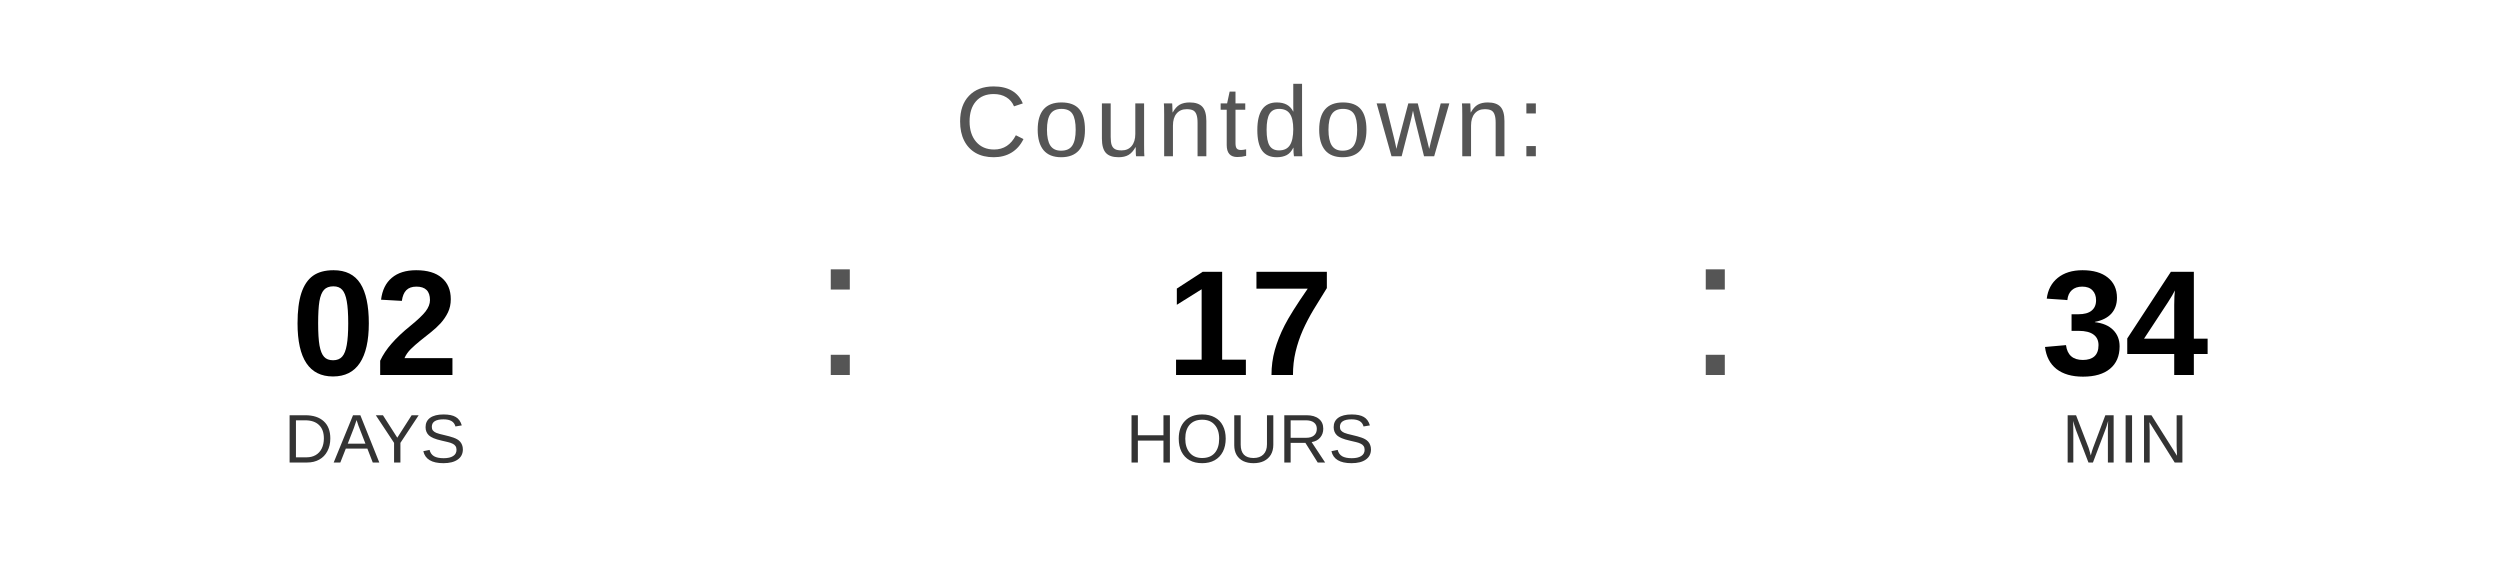
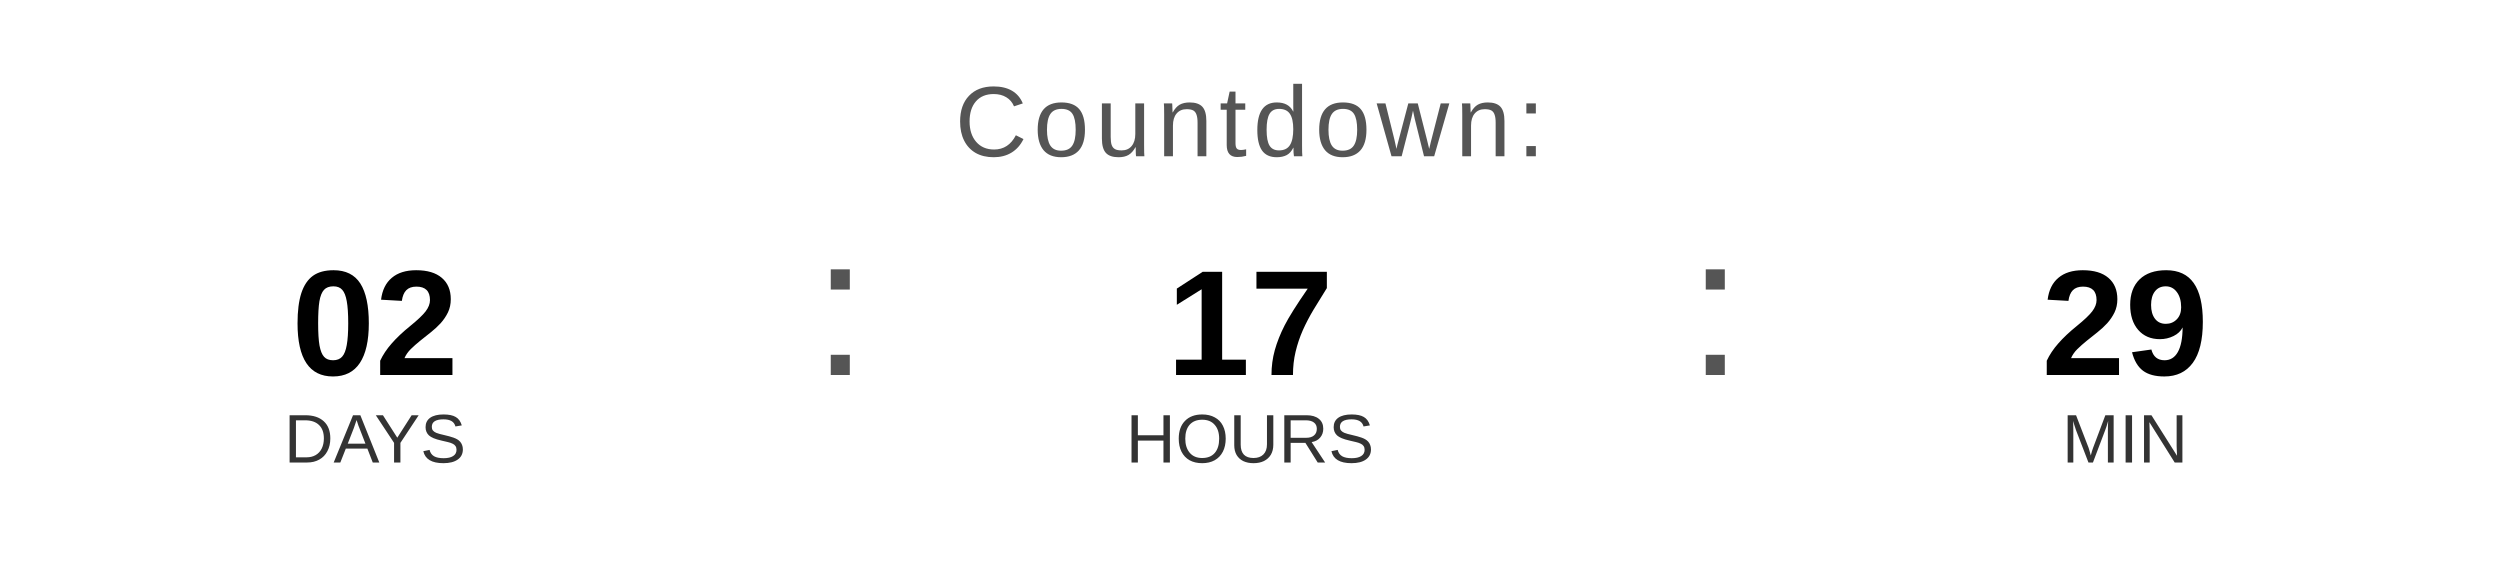
<svg xmlns="http://www.w3.org/2000/svg" width="400" height="90" viewBox="0 0 400 90">
  <text x="200" y="25" font-family="Arial, Helvetica, sans-serif" font-size="16" fill="#555555" text-anchor="middle" letter-spacing="1">
    Countdown:
  </text>
  <text x="60" y="60" font-family="Arial, Helvetica, sans-serif" font-size="24" font-weight="bold" fill="#000000" text-anchor="middle">02</text>
  <text x="60" y="74" font-family="Arial, Helvetica, sans-serif" font-size="11" fill="#333333" text-anchor="middle">DAYS</text>
  <text x="130" y="60" font-family="Arial, sans-serif" font-size="32" fill="#555555">:</text>
  <text x="200" y="60" font-family="Arial, Helvetica, sans-serif" font-size="24" font-weight="bold" fill="#000000" text-anchor="middle">17</text>
  <text x="200" y="74" font-family="Arial, Helvetica, sans-serif" font-size="11" fill="#333333" text-anchor="middle">HOURS</text>
  <text x="270" y="60" font-family="Arial, sans-serif" font-size="32" fill="#555555">:</text>
-   <text x="340" y="60" font-family="Arial, Helvetica, sans-serif" font-size="24" font-weight="bold" fill="#000000" text-anchor="middle">34</text>
+   <text x="340" y="60" font-family="Arial, Helvetica, sans-serif" font-size="24" font-weight="bold" fill="#000000" text-anchor="middle">29</text>
  <text x="340" y="74" font-family="Arial, Helvetica, sans-serif" font-size="11" fill="#333333" text-anchor="middle">MIN</text>
</svg>
